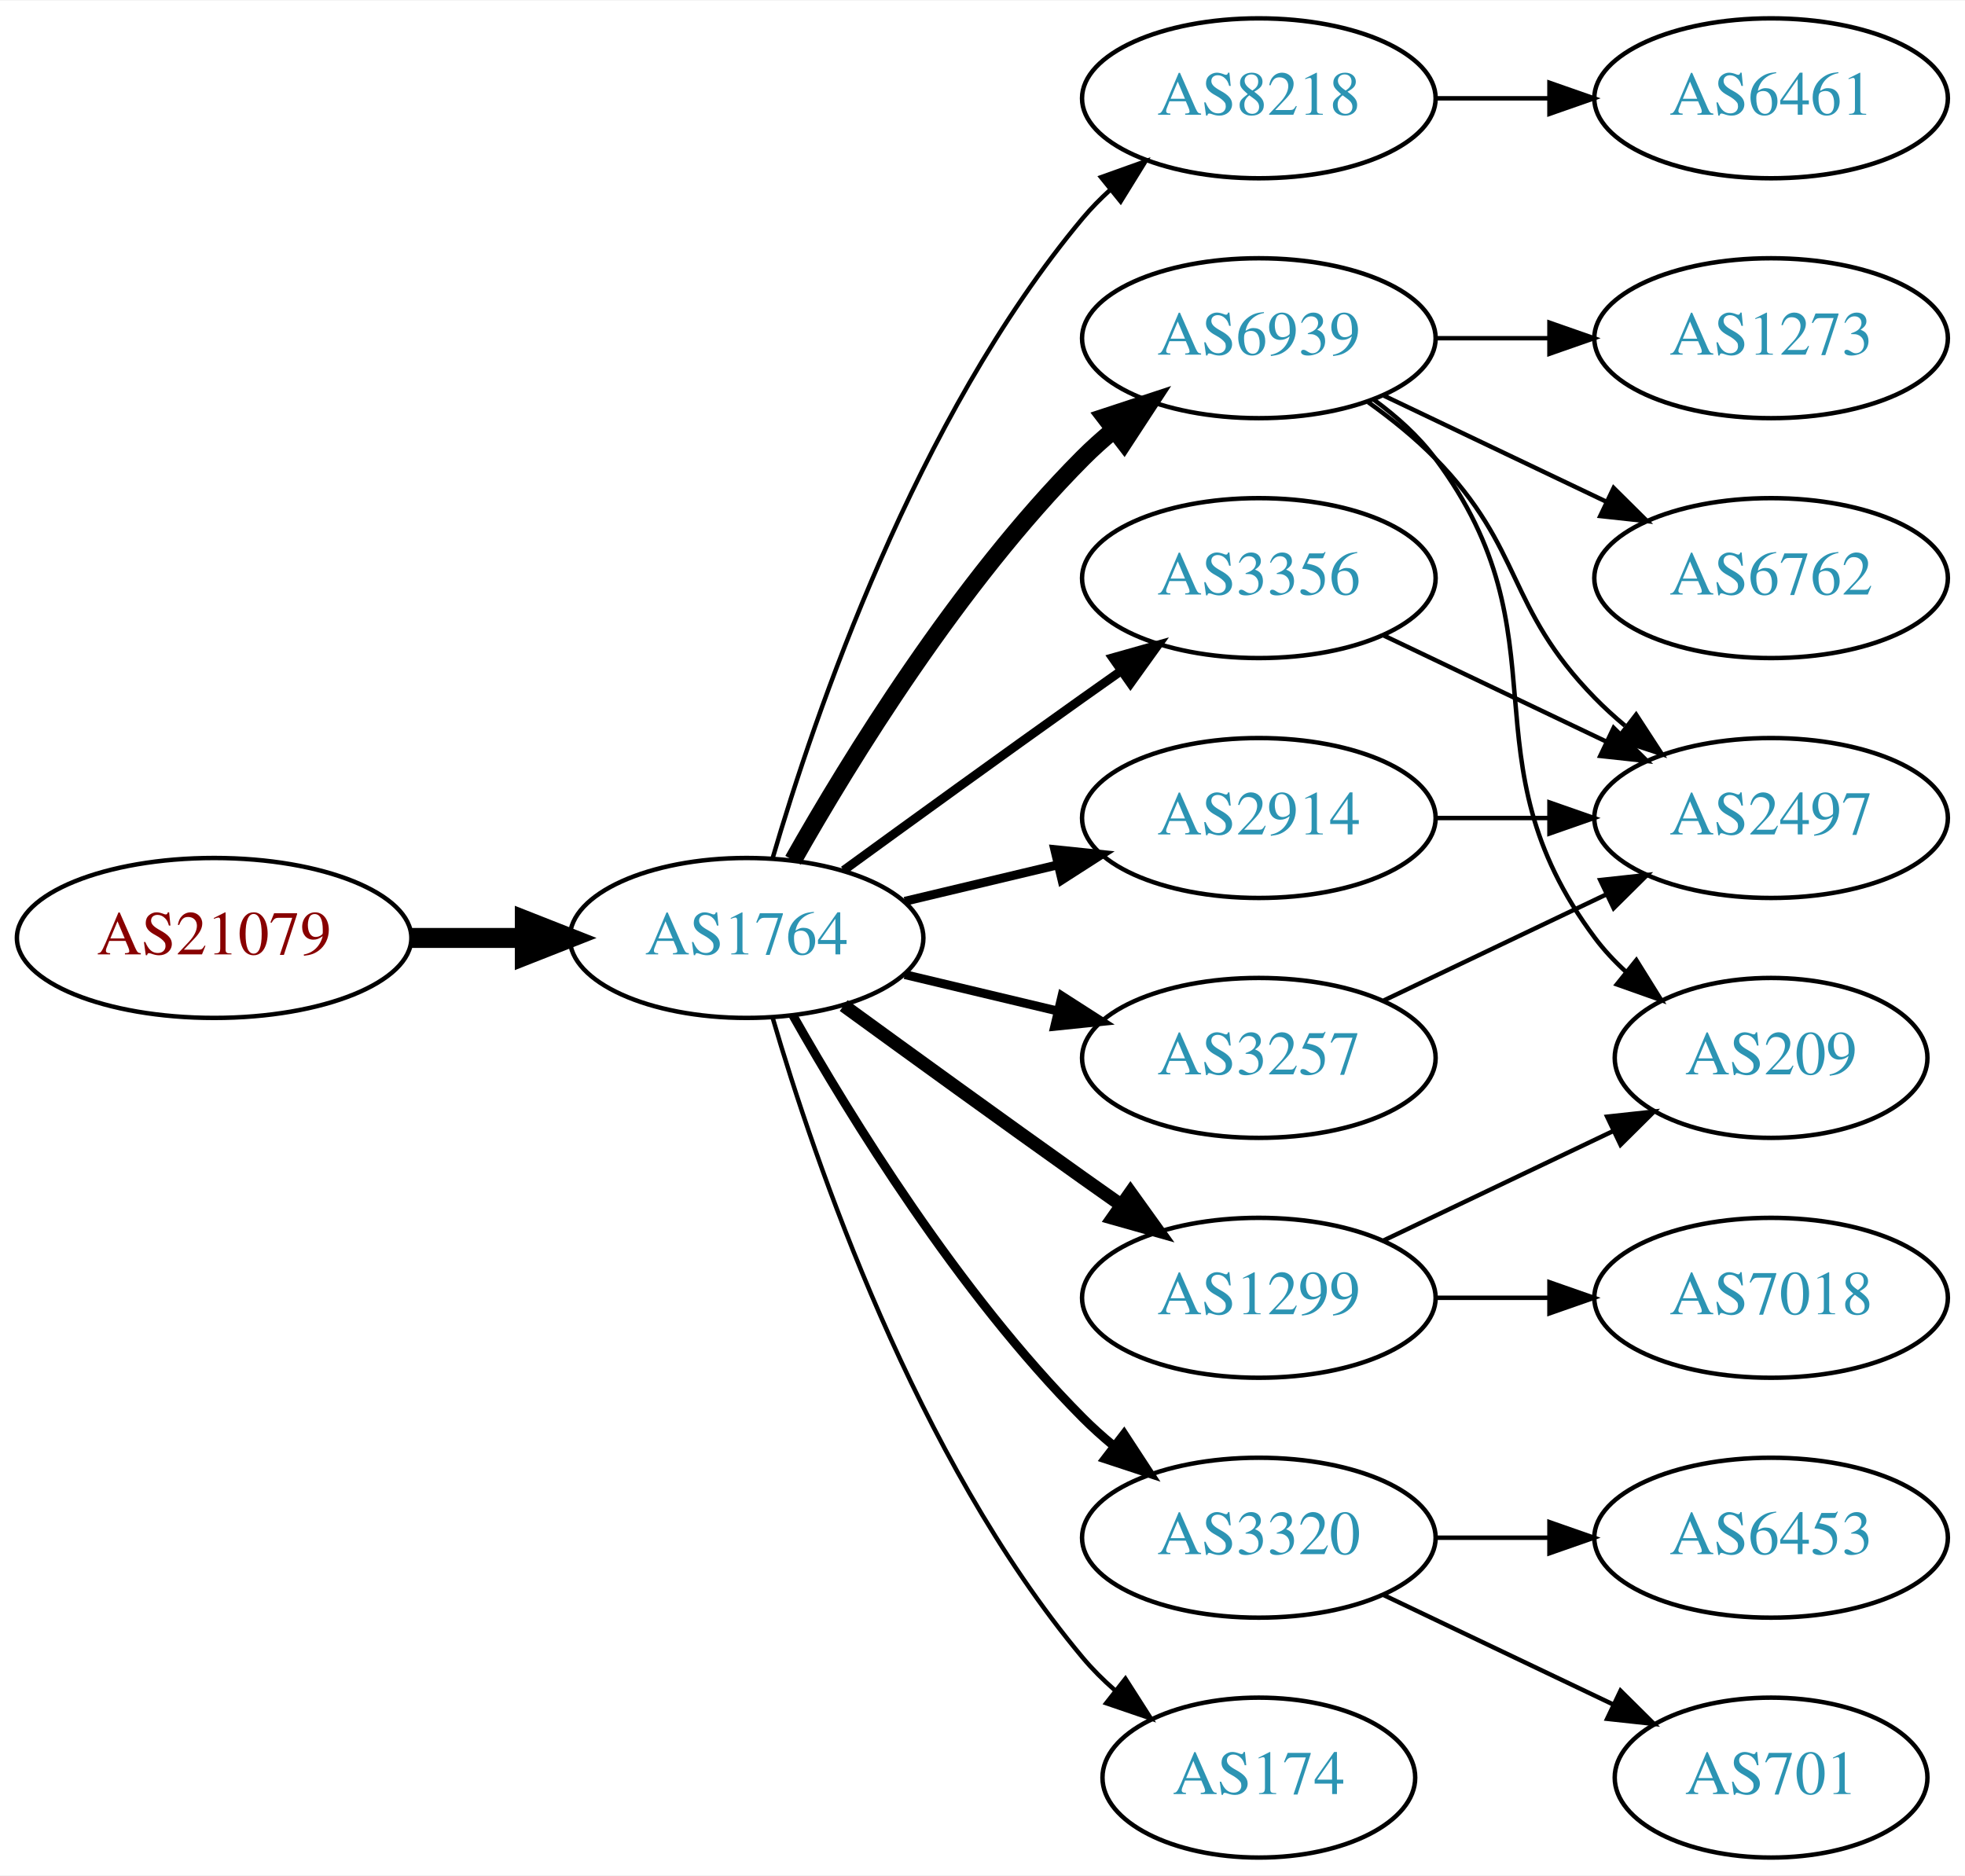
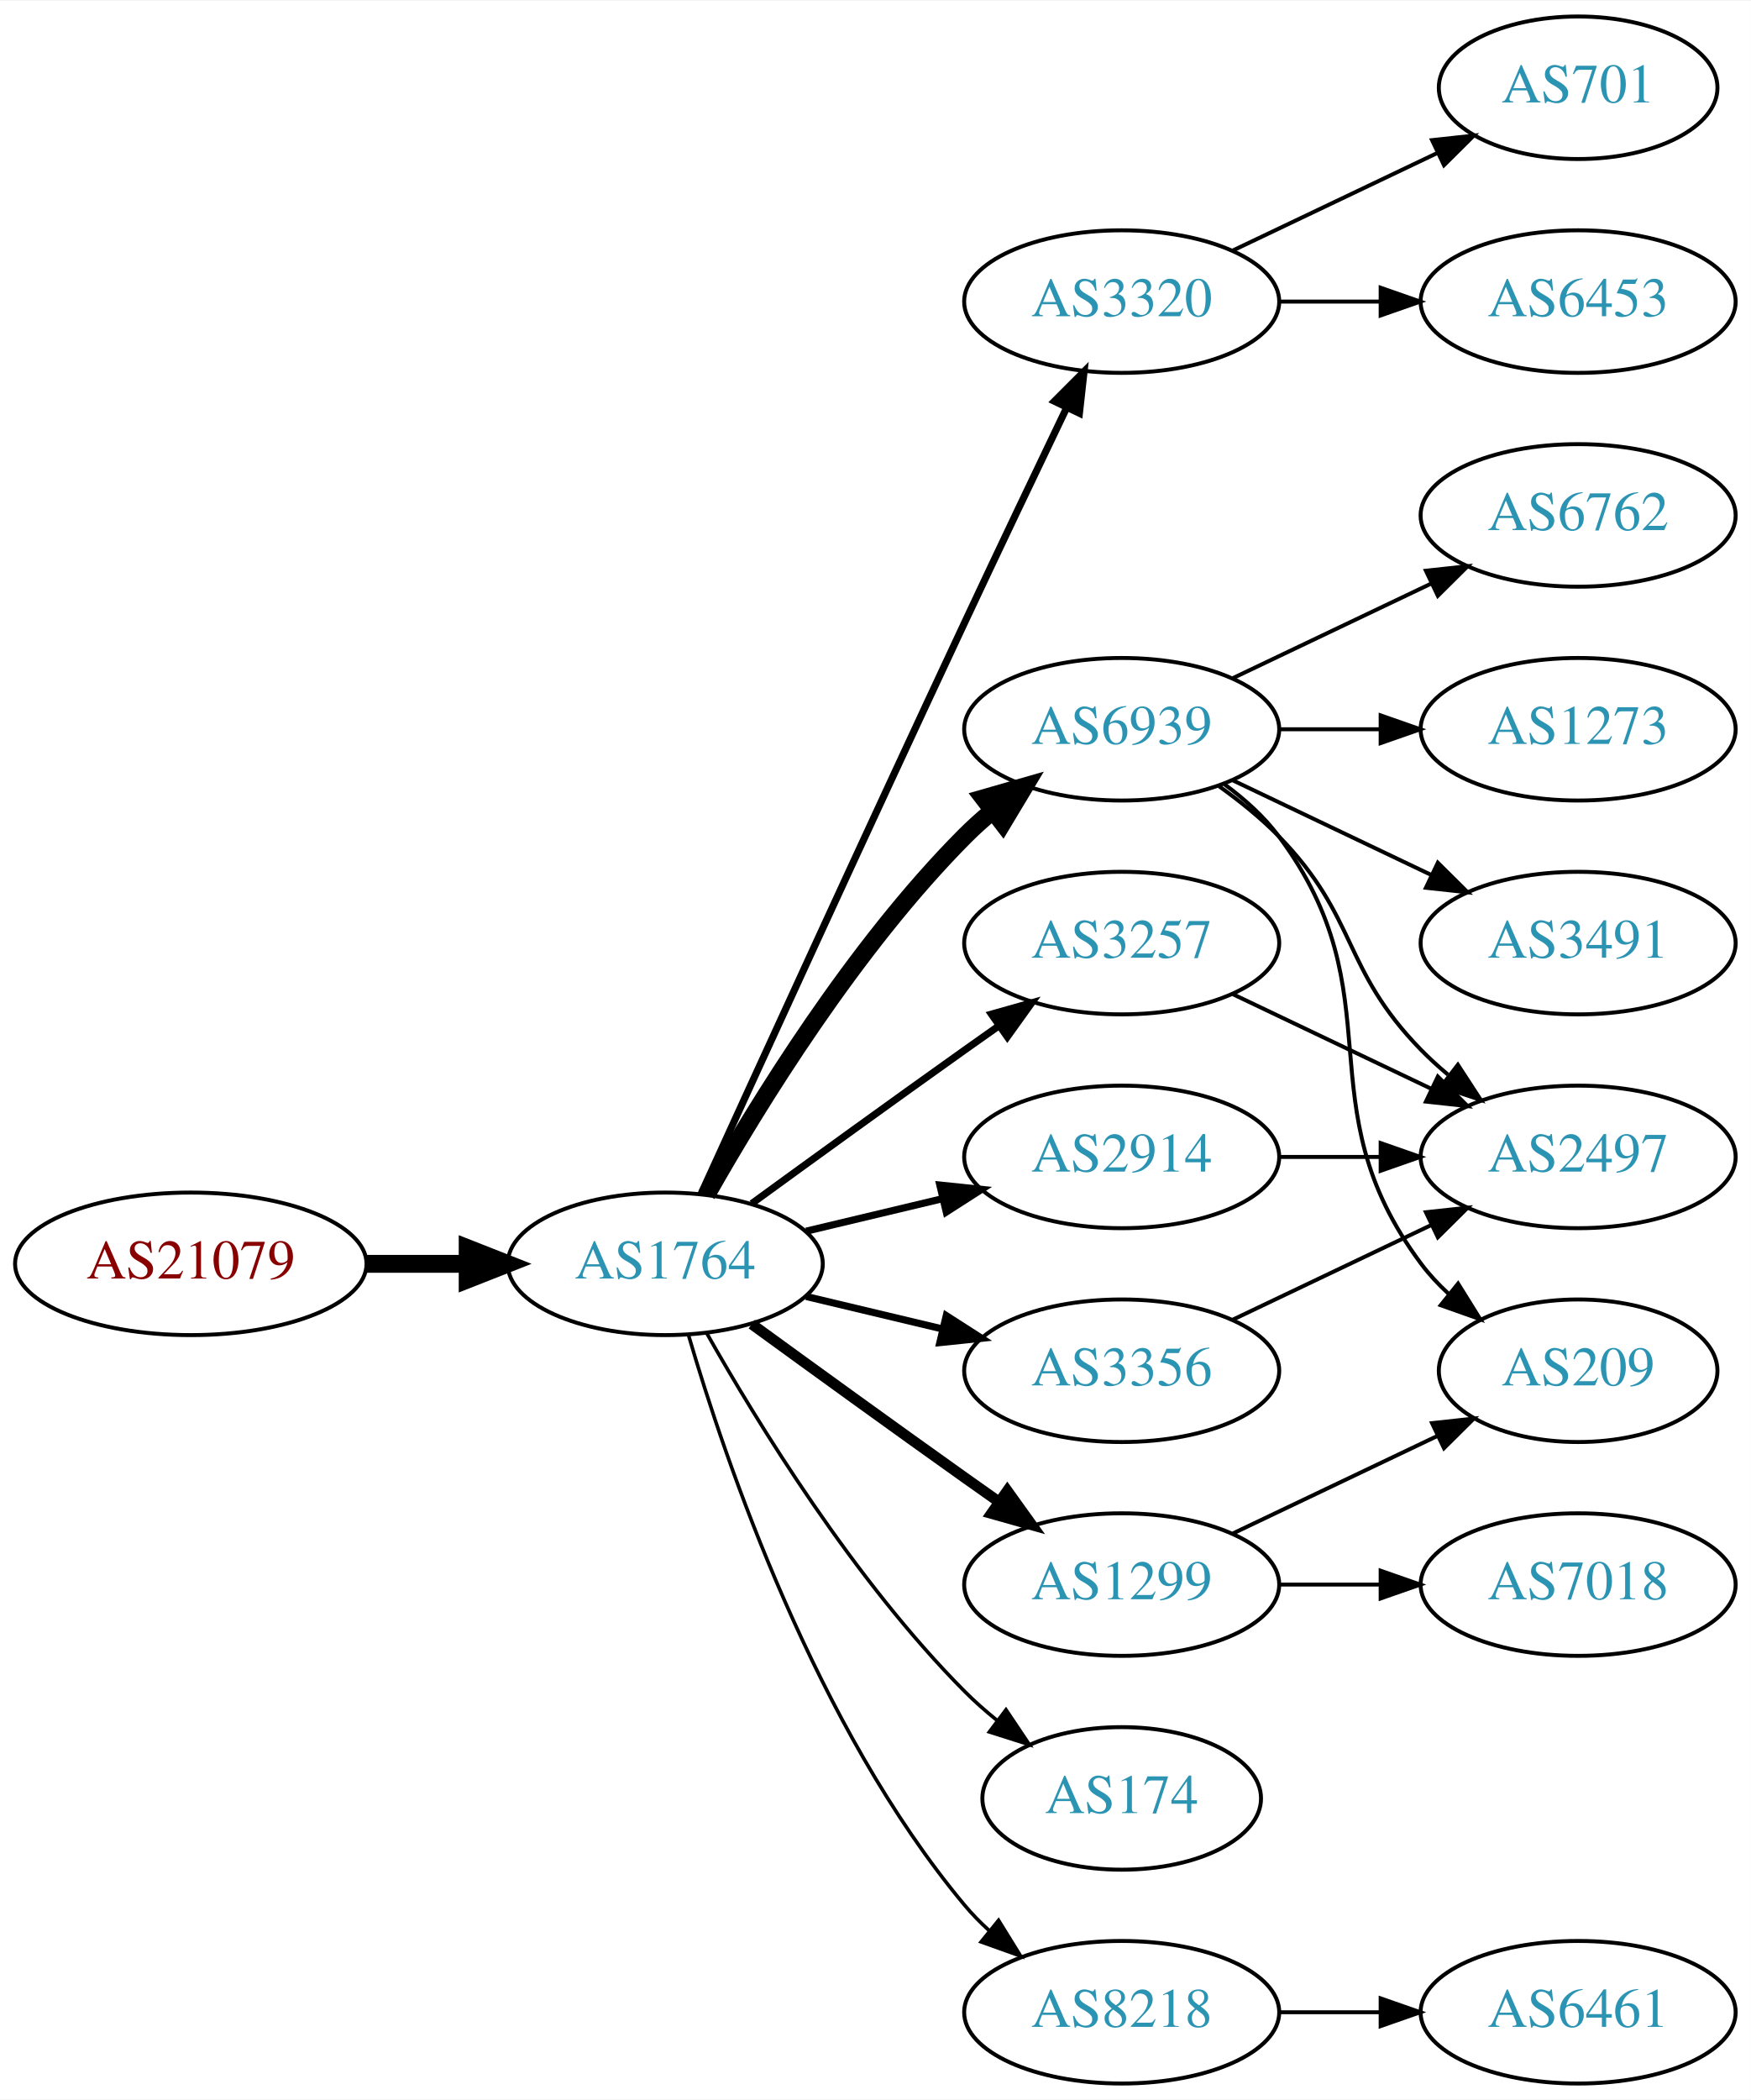
- <svg xmlns="http://www.w3.org/2000/svg" xmlns:xlink="http://www.w3.org/1999/xlink" width="442pt" height="422pt" viewBox="0.00 0.00 442.27 422.00">
-   <g id="graph0" class="graph" transform="scale(1 1) rotate(0) translate(4 418)">
-     <polygon fill="white" stroke="none" points="-4,4 -4,-418 438.271,-418 438.271,4 -4,4" />
+ <svg xmlns="http://www.w3.org/2000/svg" xmlns:xlink="http://www.w3.org/1999/xlink" width="442pt" height="530pt" viewBox="0.00 0.00 442.27 530.00">
+   <g id="graph0" class="graph" transform="scale(1 1) rotate(0) translate(4 526)">
+     <polygon fill="white" stroke="none" points="-4,4 -4,-526 438.271,-526 438.271,4 -4,4" />
    <g id="node1" class="node">
      <g id="a_node1">
        <a xlink:href="/asn/21079" xlink:title="AS21079 ~ Vienna, AT [AT]">
          <ellipse fill="#ffffff" stroke="black" cx="44.196" cy="-207" rx="44.393" ry="18" />
          <text text-anchor="middle" x="44.196" y="-203.3" font-family="Times,serif" font-size="14.00" fill="#880000">AS21079</text>
        </a>
      </g>
    </g>
    <g id="node2" class="node">
      <g id="a_node2">
        <a xlink:href="/asn/1764" xlink:title="AS1764 ~ NEXTLAYER-AS [AT]">
          <ellipse fill="#ffffff" stroke="black" cx="164.039" cy="-207" rx="39.794" ry="18" />
          <text text-anchor="middle" x="164.039" y="-203.3" font-family="Times,serif" font-size="14.00" fill="#2c94b3">AS1764</text>
        </a>
      </g>
    </g>
    <g id="edge1" class="edge">
      <path fill="none" stroke="black" stroke-width="4.5" d="M88.407,-207C96.72,-207 105.482,-207 113.965,-207" />
      <polygon fill="black" stroke="black" stroke-width="4.5" points="114.123,-210.938 124.123,-207 114.123,-203.063 114.123,-210.938" />
    </g>
    <g id="node3" class="node">
      <g id="a_node3">
-         <a xlink:href="/asn/8218" xlink:title="AS8218 ~ legacy Neotelecoms [FR]">
-           <ellipse fill="#ffffff" stroke="black" cx="279.332" cy="-396" rx="39.794" ry="18" />
-           <text text-anchor="middle" x="279.332" y="-392.3" font-family="Times,serif" font-size="14.00" fill="#2c94b3">AS8218</text>
+         <a xlink:href="/asn/3320" xlink:title="AS3320 ~ DTAG [DE]">
+           <ellipse fill="#ffffff" stroke="black" cx="279.332" cy="-450" rx="39.794" ry="18" />
+           <text text-anchor="middle" x="279.332" y="-446.3" font-family="Times,serif" font-size="14.00" fill="#2c94b3">AS3320</text>
        </a>
      </g>
    </g>
    <g id="edge2" class="edge">
-       <path fill="none" stroke="black" d="M169.913,-225.002C179.227,-256.844 202.043,-323.981 239.685,-369 241.555,-371.237 243.654,-373.374 245.88,-375.396" />
-       <polygon fill="black" stroke="black" points="243.823,-378.234 253.799,-381.804 248.227,-372.793 243.823,-378.234" />
+       <path fill="none" stroke="black" stroke-width="1.8" d="M173.026,-224.536C186.602,-254.296 215.099,-316.57 239.685,-369 248.176,-387.108 257.868,-407.421 265.422,-423.175" />
+       <polygon fill="black" stroke="black" stroke-width="1.8" points="262.337,-424.835 269.82,-432.335 268.647,-421.805 262.337,-424.835" />
    </g>
    <g id="node4" class="node">
      <g id="a_node4">
        <a xlink:href="/asn/6939" xlink:title="AS6939 ~ Hurricane Electric LLC [US]">
          <ellipse fill="#ffffff" stroke="black" cx="279.332" cy="-342" rx="39.794" ry="18" />
          <text text-anchor="middle" x="279.332" y="-338.3" font-family="Times,serif" font-size="14.00" fill="#2c94b3">AS6939</text>
        </a>
      </g>
    </g>
    <g id="edge3" class="edge">
-       <path fill="none" stroke="black" stroke-width="4" d="M174.498,-224.49C187.28,-247.096 211.712,-286.886 239.685,-315 241.796,-317.121 244.092,-319.188 246.477,-321.171" />
-       <polygon fill="black" stroke="black" stroke-width="4" points="244.73,-324.242 254.793,-327.556 248.993,-318.69 244.73,-324.242" />
+       <path fill="none" stroke="black" stroke-width="4.5" d="M174.498,-224.49C187.28,-247.096 211.712,-286.886 239.685,-315 241.796,-317.121 244.092,-319.188 246.477,-321.171" />
+       <polygon fill="black" stroke="black" stroke-width="4.5" points="244.463,-324.589 254.793,-327.556 249.259,-318.343 244.463,-324.589" />
    </g>
    <g id="node5" class="node">
      <g id="a_node5">
-         <a xlink:href="/asn/3356" xlink:title="AS3356 ~ Level 3 Parent, LLC [US]">
+         <a xlink:href="/asn/3257" xlink:title="AS3257 ~ GTT [DE]">
          <ellipse fill="#ffffff" stroke="black" cx="279.332" cy="-288" rx="39.794" ry="18" />
-           <text text-anchor="middle" x="279.332" y="-284.3" font-family="Times,serif" font-size="14.00" fill="#2c94b3">AS3356</text>
+           <text text-anchor="middle" x="279.332" y="-284.3" font-family="Times,serif" font-size="14.00" fill="#2c94b3">AS3257</text>
        </a>
      </g>
    </g>
    <g id="edge4" class="edge">
-       <path fill="none" stroke="black" stroke-width="2" d="M185.887,-222.222C200.821,-233.091 221.435,-248.025 239.685,-261 242.506,-263.005 245.449,-265.085 248.397,-267.159" />
-       <polygon fill="black" stroke="black" stroke-width="2" points="246.424,-270.05 256.621,-272.926 250.443,-264.319 246.424,-270.05" />
+       <path fill="none" stroke="black" stroke-width="1.8" d="M185.887,-222.222C200.821,-233.091 221.435,-248.025 239.685,-261 242.506,-263.005 245.449,-265.085 248.397,-267.159" />
+       <polygon fill="black" stroke="black" stroke-width="1.8" points="246.424,-270.05 256.621,-272.926 250.443,-264.319 246.424,-270.05" />
    </g>
    <g id="node6" class="node">
      <g id="a_node6">
+         <a xlink:href="/asn/174" xlink:title="AS174 ~ Cogent Communications [US]">
+           <ellipse fill="#ffffff" stroke="black" cx="279.332" cy="-72" rx="35.194" ry="18" />
+           <text text-anchor="middle" x="279.332" y="-68.3" font-family="Times,serif" font-size="14.00" fill="#2c94b3">AS174</text>
+         </a>
+       </g>
+     </g>
+     <g id="edge5" class="edge">
+       <path fill="none" stroke="black" stroke-width="0.9" d="M174.498,-189.51C187.28,-166.904 211.712,-127.114 239.685,-99 242.185,-96.487 244.946,-94.052 247.807,-91.739" />
+       <polygon fill="black" stroke="black" stroke-width="0.9" points="250.108,-94.389 256.004,-85.587 245.905,-88.79 250.108,-94.389" />
+     </g>
+     <g id="node7" class="node">
+       <g id="a_node7">
+         <a xlink:href="/asn/1299" xlink:title="AS1299 ~ Telia Carrier [EU]">
+           <ellipse fill="#ffffff" stroke="black" cx="279.332" cy="-126" rx="39.794" ry="18" />
+           <text text-anchor="middle" x="279.332" y="-122.3" font-family="Times,serif" font-size="14.00" fill="#2c94b3">AS1299</text>
+         </a>
+       </g>
+     </g>
+     <g id="edge6" class="edge">
+       <path fill="none" stroke="black" stroke-width="2.7" d="M185.887,-191.778C200.821,-180.909 221.435,-165.975 239.685,-153 242.506,-150.995 245.449,-148.915 248.397,-146.841" />
+       <polygon fill="black" stroke="black" stroke-width="2.7" points="250.443,-149.681 256.621,-141.074 246.424,-143.95 250.443,-149.681" />
+     </g>
+     <g id="node8" class="node">
+       <g id="a_node8">
        <a xlink:href="/asn/2914" xlink:title="AS2914 ~ NTT America, Inc. [US]">
          <ellipse fill="#ffffff" stroke="black" cx="279.332" cy="-234" rx="39.794" ry="18" />
          <text text-anchor="middle" x="279.332" y="-230.3" font-family="Times,serif" font-size="14.00" fill="#2c94b3">AS2914</text>
        </a>
      </g>
    </g>
-     <g id="edge5" class="edge">
-       <path fill="none" stroke="black" stroke-width="2" d="M199.646,-215.248C210.517,-217.838 222.671,-220.735 234.114,-223.462" />
-       <polygon fill="black" stroke="black" stroke-width="2" points="233.397,-226.889 243.936,-225.803 235.02,-220.08 233.397,-226.889" />
-     </g>
-     <g id="node7" class="node">
-       <g id="a_node7">
-         <a xlink:href="/asn/3257" xlink:title="AS3257 ~ GTT [DE]">
-           <ellipse fill="#ffffff" stroke="black" cx="279.332" cy="-180" rx="39.794" ry="18" />
-           <text text-anchor="middle" x="279.332" y="-176.3" font-family="Times,serif" font-size="14.00" fill="#2c94b3">AS3257</text>
-         </a>
-       </g>
-     </g>
-     <g id="edge6" class="edge">
-       <path fill="none" stroke="black" stroke-width="2" d="M199.646,-198.752C210.517,-196.162 222.671,-193.265 234.114,-190.538" />
-       <polygon fill="black" stroke="black" stroke-width="2" points="235.02,-193.92 243.936,-188.197 233.397,-187.111 235.02,-193.92" />
-     </g>
-     <g id="node8" class="node">
-       <g id="a_node8">
-         <a xlink:href="/asn/3320" xlink:title="AS3320 ~ DTAG [DE]">
-           <ellipse fill="#ffffff" stroke="black" cx="279.332" cy="-72" rx="39.794" ry="18" />
-           <text text-anchor="middle" x="279.332" y="-68.3" font-family="Times,serif" font-size="14.00" fill="#2c94b3">AS3320</text>
-         </a>
-       </g>
-     </g>
    <g id="edge7" class="edge">
-       <path fill="none" stroke="black" stroke-width="2" d="M174.498,-189.51C187.28,-166.904 211.712,-127.114 239.685,-99 241.796,-96.879 244.092,-94.812 246.477,-92.829" />
-       <polygon fill="black" stroke="black" stroke-width="2" points="248.993,-95.31 254.793,-86.444 244.73,-89.758 248.993,-95.31" />
+       <path fill="none" stroke="black" stroke-width="1.8" d="M199.646,-215.248C210.517,-217.838 222.671,-220.735 234.114,-223.462" />
+       <polygon fill="black" stroke="black" stroke-width="1.8" points="233.397,-226.889 243.936,-225.803 235.02,-220.08 233.397,-226.889" />
    </g>
    <g id="node9" class="node">
      <g id="a_node9">
-         <a xlink:href="/asn/1299" xlink:title="AS1299 ~ Telia Carrier [EU]">
-           <ellipse fill="#ffffff" stroke="black" cx="279.332" cy="-126" rx="39.794" ry="18" />
-           <text text-anchor="middle" x="279.332" y="-122.3" font-family="Times,serif" font-size="14.00" fill="#2c94b3">AS1299</text>
+         <a xlink:href="/asn/8218" xlink:title="AS8218 ~ legacy Neotelecoms [FR]">
+           <ellipse fill="#ffffff" stroke="black" cx="279.332" cy="-18" rx="39.794" ry="18" />
+           <text text-anchor="middle" x="279.332" y="-14.3" font-family="Times,serif" font-size="14.00" fill="#2c94b3">AS8218</text>
        </a>
      </g>
    </g>
    <g id="edge8" class="edge">
-       <path fill="none" stroke="black" stroke-width="3" d="M185.887,-191.778C200.821,-180.909 221.435,-165.975 239.685,-153 242.506,-150.995 245.449,-148.915 248.397,-146.841" />
-       <polygon fill="black" stroke="black" stroke-width="3" points="250.443,-149.681 256.621,-141.074 246.424,-143.95 250.443,-149.681" />
+       <path fill="none" stroke="black" stroke-width="0.9" d="M169.913,-188.998C179.227,-157.156 202.043,-90.019 239.685,-45 241.555,-42.763 243.654,-40.626 245.88,-38.604" />
+       <polygon fill="black" stroke="black" stroke-width="0.9" points="248.227,-41.208 253.799,-32.196 243.823,-35.766 248.227,-41.208" />
    </g>
    <g id="node10" class="node">
      <g id="a_node10">
-         <a xlink:href="/asn/174" xlink:title="AS174 ~ Cogent Communications [US]">
-           <ellipse fill="#ffffff" stroke="black" cx="279.332" cy="-18" rx="35.194" ry="18" />
-           <text text-anchor="middle" x="279.332" y="-14.3" font-family="Times,serif" font-size="14.00" fill="#2c94b3">AS174</text>
+         <a xlink:href="/asn/3356" xlink:title="AS3356 ~ Level 3 Parent, LLC [US]">
+           <ellipse fill="#ffffff" stroke="black" cx="279.332" cy="-180" rx="39.794" ry="18" />
+           <text text-anchor="middle" x="279.332" y="-176.3" font-family="Times,serif" font-size="14.00" fill="#2c94b3">AS3356</text>
        </a>
      </g>
    </g>
    <g id="edge9" class="edge">
-       <path fill="none" stroke="black" d="M169.913,-188.998C179.227,-157.156 202.043,-90.019 239.685,-45 241.838,-42.426 244.292,-39.983 246.896,-37.697" />
-       <polygon fill="black" stroke="black" points="249.303,-40.257 255.007,-31.328 244.98,-34.751 249.303,-40.257" />
+       <path fill="none" stroke="black" stroke-width="1.8" d="M199.646,-198.752C210.517,-196.162 222.671,-193.265 234.114,-190.538" />
+       <polygon fill="black" stroke="black" stroke-width="1.8" points="235.02,-193.92 243.936,-188.197 233.397,-187.111 235.02,-193.92" />
    </g>
    <g id="node11" class="node">
      <g id="a_node11">
-         <a xlink:href="/asn/6461" xlink:title="AS6461 ~ Zayo Bandwidth [US]">
-           <ellipse fill="#ffffff" stroke="black" cx="394.625" cy="-396" rx="39.794" ry="18" />
-           <text text-anchor="middle" x="394.625" y="-392.3" font-family="Times,serif" font-size="14.00" fill="#2c94b3">AS6461</text>
+         <a xlink:href="/asn/6453" xlink:title="AS6453 ~ TATA COMMUNICATIONS (AMERICA) INC [US]">
+           <ellipse fill="#ffffff" stroke="black" cx="394.625" cy="-450" rx="39.794" ry="18" />
+           <text text-anchor="middle" x="394.625" y="-446.3" font-family="Times,serif" font-size="14.00" fill="#2c94b3">AS6453</text>
        </a>
      </g>
    </g>
    <g id="edge10" class="edge">
-       <path fill="none" stroke="black" d="M319.004,-396C327.207,-396 335.971,-396 344.503,-396" />
-       <polygon fill="black" stroke="black" points="344.742,-399.5 354.742,-396 344.742,-392.5 344.742,-399.5" />
+       <path fill="none" stroke="black" d="M319.004,-450C327.207,-450 335.971,-450 344.503,-450" />
+       <polygon fill="black" stroke="black" points="344.742,-453.5 354.742,-450 344.742,-446.5 344.742,-453.5" />
    </g>
    <g id="node12" class="node">
      <g id="a_node12">
+         <a xlink:href="/asn/701" xlink:title="AS701 ~ UUNET [US]">
+           <ellipse fill="#ffffff" stroke="black" cx="394.625" cy="-504" rx="35.194" ry="18" />
+           <text text-anchor="middle" x="394.625" y="-500.3" font-family="Times,serif" font-size="14.00" fill="#2c94b3">AS701</text>
+         </a>
+       </g>
+     </g>
+     <g id="edge11" class="edge">
+       <path fill="none" stroke="black" d="M307.468,-462.934C322.9,-470.29 342.385,-479.577 358.92,-487.459" />
+       <polygon fill="black" stroke="black" points="357.729,-490.768 368.262,-491.911 360.741,-484.449 357.729,-490.768" />
+     </g>
+     <g id="node13" class="node">
+       <g id="a_node13">
+         <a xlink:href="/asn/6762" xlink:title="AS6762 ~ TELECOM ITALIA SPARKLE S.p.A. [IT]">
+           <ellipse fill="#ffffff" stroke="black" cx="394.625" cy="-396" rx="39.794" ry="18" />
+           <text text-anchor="middle" x="394.625" y="-392.3" font-family="Times,serif" font-size="14.00" fill="#2c94b3">AS6762</text>
+         </a>
+       </g>
+     </g>
+     <g id="edge12" class="edge">
+       <path fill="none" stroke="black" d="M307.468,-354.934C322.462,-362.081 341.283,-371.052 357.506,-378.785" />
+       <polygon fill="black" stroke="black" points="356.177,-382.028 366.71,-383.171 359.188,-375.709 356.177,-382.028" />
+     </g>
+     <g id="node14" class="node">
+       <g id="a_node14">
+         <a xlink:href="/asn/2497" xlink:title="AS2497 ~ Internet Initiative Japan Inc. [JP]">
+           <ellipse fill="#ffffff" stroke="black" cx="394.625" cy="-234" rx="39.794" ry="18" />
+           <text text-anchor="middle" x="394.625" y="-230.3" font-family="Times,serif" font-size="14.00" fill="#2c94b3">AS2497</text>
+         </a>
+       </g>
+     </g>
+     <g id="edge13" class="edge">
+       <path fill="none" stroke="black" d="M303.926,-327.611C309.182,-323.852 314.513,-319.563 318.978,-315 339.151,-294.383 334.806,-281.617 354.978,-261 357.071,-258.861 359.354,-256.782 361.731,-254.79" />
+       <polygon fill="black" stroke="black" points="364.249,-257.268 370.031,-248.389 359.974,-251.725 364.249,-257.268" />
+     </g>
+     <g id="node15" class="node">
+       <g id="a_node15">
        <a xlink:href="/asn/1273" xlink:title="AS1273 ~ Vodafone Group PLC [EU]">
          <ellipse fill="#ffffff" stroke="black" cx="394.625" cy="-342" rx="39.794" ry="18" />
          <text text-anchor="middle" x="394.625" y="-338.3" font-family="Times,serif" font-size="14.00" fill="#2c94b3">AS1273</text>
        </a>
      </g>
    </g>
-     <g id="edge11" class="edge">
+     <g id="edge14" class="edge">
      <path fill="none" stroke="black" d="M319.004,-342C327.207,-342 335.971,-342 344.503,-342" />
      <polygon fill="black" stroke="black" points="344.742,-345.5 354.742,-342 344.742,-338.5 344.742,-345.5" />
    </g>
-     <g id="node13" class="node">
-       <g id="a_node13">
-         <a xlink:href="/asn/2497" xlink:title="AS2497 ~ Internet Initiative Japan Inc. [JP]">
-           <ellipse fill="#ffffff" stroke="black" cx="394.625" cy="-234" rx="39.794" ry="18" />
-           <text text-anchor="middle" x="394.625" y="-230.3" font-family="Times,serif" font-size="14.00" fill="#2c94b3">AS2497</text>
-         </a>
-       </g>
-     </g>
-     <g id="edge12" class="edge">
-       <path fill="none" stroke="black" d="M303.926,-327.611C309.182,-323.852 314.513,-319.563 318.978,-315 339.151,-294.383 334.806,-281.617 354.978,-261 357.071,-258.861 359.354,-256.782 361.731,-254.79" />
-       <polygon fill="black" stroke="black" points="364.249,-257.268 370.031,-248.389 359.974,-251.725 364.249,-257.268" />
-     </g>
-     <g id="node14" class="node">
-       <g id="a_node14">
-         <a xlink:href="/asn/6762" xlink:title="AS6762 ~ TELECOM ITALIA SPARKLE S.p.A. [IT]">
+     <g id="node16" class="node">
+       <g id="a_node16">
+         <a xlink:href="/asn/3491" xlink:title="AS3491 ~ PCCW Global, Inc. [US]">
          <ellipse fill="#ffffff" stroke="black" cx="394.625" cy="-288" rx="39.794" ry="18" />
-           <text text-anchor="middle" x="394.625" y="-284.3" font-family="Times,serif" font-size="14.00" fill="#2c94b3">AS6762</text>
-         </a>
-       </g>
-     </g>
-     <g id="edge13" class="edge">
+           <text text-anchor="middle" x="394.625" y="-284.3" font-family="Times,serif" font-size="14.00" fill="#2c94b3">AS3491</text>
+         </a>
+       </g>
+     </g>
+     <g id="edge15" class="edge">
      <path fill="none" stroke="black" d="M307.468,-329.066C322.462,-321.919 341.283,-312.948 357.506,-305.215" />
      <polygon fill="black" stroke="black" points="359.188,-308.291 366.71,-300.829 356.177,-301.972 359.188,-308.291" />
    </g>
-     <g id="node15" class="node">
-       <g id="a_node15">
+     <g id="node17" class="node">
+       <g id="a_node17">
        <a xlink:href="/asn/209" xlink:title="AS209 ~ CenturyLink Communications, LLC [US]">
          <ellipse fill="#ffffff" stroke="black" cx="394.625" cy="-180" rx="35.194" ry="18" />
          <text text-anchor="middle" x="394.625" y="-176.3" font-family="Times,serif" font-size="14.00" fill="#2c94b3">AS209</text>
        </a>
      </g>
    </g>
-     <g id="edge14" class="edge">
+     <g id="edge16" class="edge">
      <path fill="none" stroke="black" d="M305.262,-328.118C310.338,-324.389 315.256,-319.984 318.978,-315 349.249,-274.458 324.707,-247.542 354.978,-207 356.986,-204.311 359.342,-201.791 361.883,-199.454" />
      <polygon fill="black" stroke="black" points="364.297,-202.004 369.898,-193.011 359.912,-196.548 364.297,-202.004" />
    </g>
-     <g id="edge15" class="edge">
+     <g id="edge17" class="edge">
      <path fill="none" stroke="black" d="M307.468,-275.066C322.462,-267.919 341.283,-258.948 357.506,-251.215" />
      <polygon fill="black" stroke="black" points="359.188,-254.291 366.71,-246.829 356.177,-247.972 359.188,-254.291" />
    </g>
-     <g id="edge16" class="edge">
-       <path fill="none" stroke="black" d="M319.004,-234C327.207,-234 335.971,-234 344.503,-234" />
-       <polygon fill="black" stroke="black" points="344.742,-237.5 354.742,-234 344.742,-230.5 344.742,-237.5" />
-     </g>
-     <g id="edge17" class="edge">
-       <path fill="none" stroke="black" d="M307.468,-192.934C322.462,-200.081 341.283,-209.052 357.506,-216.785" />
-       <polygon fill="black" stroke="black" points="356.177,-220.028 366.71,-221.171 359.188,-213.709 356.177,-220.028" />
-     </g>
-     <g id="node16" class="node">
-       <g id="a_node16">
-         <a xlink:href="/asn/6453" xlink:title="AS6453 ~ TATA COMMUNICATIONS (AMERICA) INC [US]">
-           <ellipse fill="#ffffff" stroke="black" cx="394.625" cy="-72" rx="39.794" ry="18" />
-           <text text-anchor="middle" x="394.625" y="-68.3" font-family="Times,serif" font-size="14.00" fill="#2c94b3">AS6453</text>
-         </a>
-       </g>
-     </g>
    <g id="edge18" class="edge">
-       <path fill="none" stroke="black" d="M319.004,-72C327.207,-72 335.971,-72 344.503,-72" />
-       <polygon fill="black" stroke="black" points="344.742,-75.5 354.742,-72 344.742,-68.5 344.742,-75.5" />
-     </g>
-     <g id="node17" class="node">
-       <g id="a_node17">
-         <a xlink:href="/asn/701" xlink:title="AS701 ~ UUNET [US]">
-           <ellipse fill="#ffffff" stroke="black" cx="394.625" cy="-18" rx="35.194" ry="18" />
-           <text text-anchor="middle" x="394.625" y="-14.3" font-family="Times,serif" font-size="14.00" fill="#2c94b3">AS701</text>
-         </a>
-       </g>
-     </g>
-     <g id="edge19" class="edge">
-       <path fill="none" stroke="black" d="M307.468,-59.066C322.9,-51.71 342.385,-42.423 358.92,-34.541" />
-       <polygon fill="black" stroke="black" points="360.741,-37.551 368.262,-30.089 357.729,-31.232 360.741,-37.551" />
-     </g>
-     <g id="edge20" class="edge">
      <path fill="none" stroke="black" d="M307.468,-138.934C322.9,-146.29 342.385,-155.577 358.92,-163.459" />
      <polygon fill="black" stroke="black" points="357.729,-166.768 368.262,-167.911 360.741,-160.449 357.729,-166.768" />
    </g>
    <g id="node18" class="node">
      <g id="a_node18">
        <a xlink:href="/asn/7018" xlink:title="AS7018 ~ AT&amp;T Services, Inc. [US]">
          <ellipse fill="#ffffff" stroke="black" cx="394.625" cy="-126" rx="39.794" ry="18" />
          <text text-anchor="middle" x="394.625" y="-122.3" font-family="Times,serif" font-size="14.00" fill="#2c94b3">AS7018</text>
        </a>
      </g>
    </g>
-     <g id="edge21" class="edge">
+     <g id="edge19" class="edge">
      <path fill="none" stroke="black" d="M319.004,-126C327.207,-126 335.971,-126 344.503,-126" />
      <polygon fill="black" stroke="black" points="344.742,-129.5 354.742,-126 344.742,-122.5 344.742,-129.5" />
    </g>
+     <g id="edge20" class="edge">
+       <path fill="none" stroke="black" d="M319.004,-234C327.207,-234 335.971,-234 344.503,-234" />
+       <polygon fill="black" stroke="black" points="344.742,-237.5 354.742,-234 344.742,-230.5 344.742,-237.5" />
+     </g>
+     <g id="node19" class="node">
+       <g id="a_node19">
+         <a xlink:href="/asn/6461" xlink:title="AS6461 ~ Zayo Bandwidth [US]">
+           <ellipse fill="#ffffff" stroke="black" cx="394.625" cy="-18" rx="39.794" ry="18" />
+           <text text-anchor="middle" x="394.625" y="-14.3" font-family="Times,serif" font-size="14.00" fill="#2c94b3">AS6461</text>
+         </a>
+       </g>
+     </g>
+     <g id="edge21" class="edge">
+       <path fill="none" stroke="black" d="M319.004,-18C327.207,-18 335.971,-18 344.503,-18" />
+       <polygon fill="black" stroke="black" points="344.742,-21.5 354.742,-18 344.742,-14.5 344.742,-21.5" />
+     </g>
+     <g id="edge22" class="edge">
+       <path fill="none" stroke="black" d="M307.468,-192.934C322.462,-200.081 341.283,-209.052 357.506,-216.785" />
+       <polygon fill="black" stroke="black" points="356.177,-220.028 366.71,-221.171 359.188,-213.709 356.177,-220.028" />
+     </g>
  </g>
</svg>
